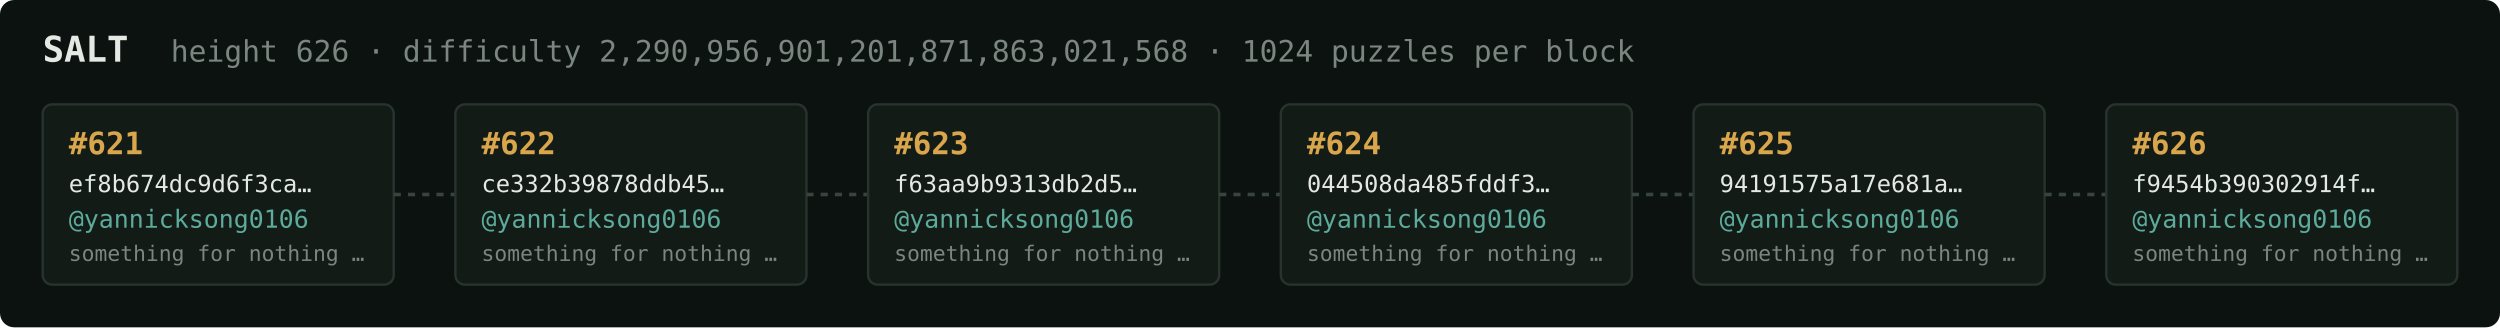
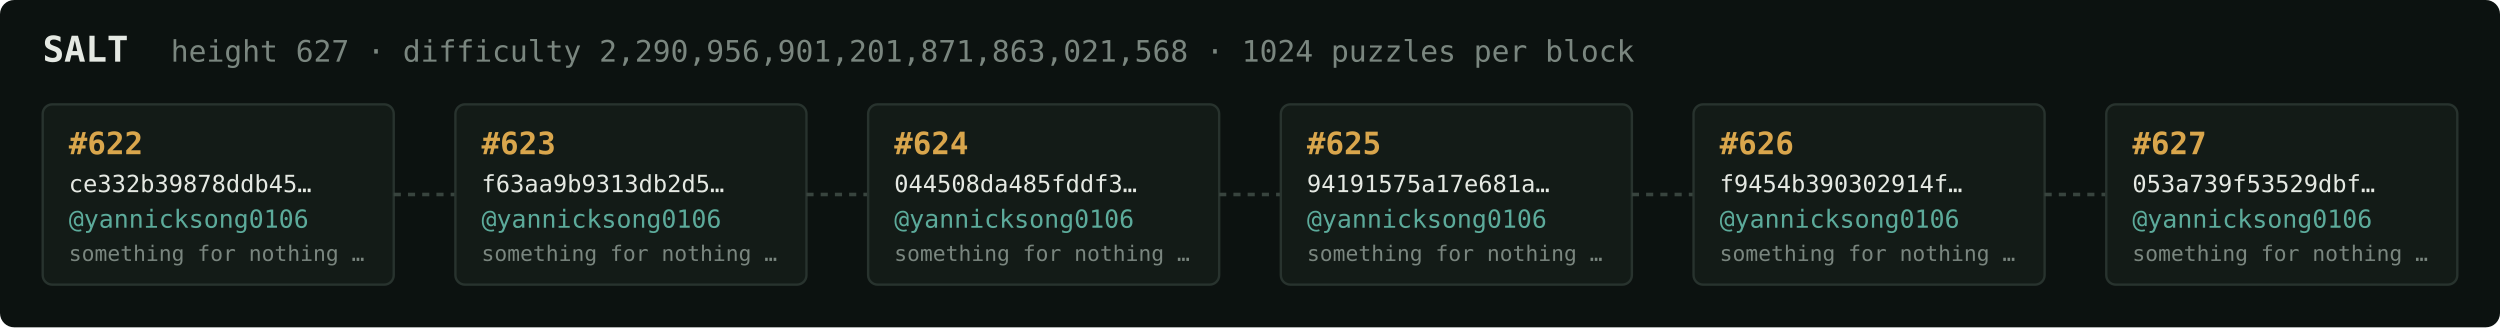
<svg xmlns="http://www.w3.org/2000/svg" width="1054" height="138" viewBox="0 0 1054 138" font-family="ui-monospace,SFMono-Regular,Menlo,monospace">
  <rect fill="#0c1210" width="1054" height="138" rx="6" />
  <text x="18" y="26" fill="#e5e9e3" font-size="15" font-weight="700">SALT</text>
-   <text x="72" y="26" fill="#7a867f" font-size="12.5">height 626 · difficulty 2,290,956,901,201,871,863,021,568 · 1024 puzzles per block</text>
+   <text x="72" y="26" fill="#7a867f" font-size="12.5">height 627 · difficulty 2,290,956,901,201,871,863,021,568 · 1024 puzzles per block</text>
  <rect x="18" y="44" width="148" height="76" rx="4" fill="#131b17" stroke="#28332e" stroke-width="1" />
-   <text x="29" y="65" fill="#d9a64c" font-size="13" font-weight="700">#621</text>
-   <text x="29" y="81" fill="#e5e9e3" font-size="10">ef8b674dc9d6f3ca…</text>
+   <text x="29" y="65" fill="#d9a64c" font-size="13" font-weight="700">#622</text>
+   <text x="29" y="81" fill="#e5e9e3" font-size="10">ce332b39878ddb45…</text>
  <text x="29" y="96" fill="#5cab9b" font-size="10.5">@yannicksong0106</text>
  <text x="29" y="110" fill="#7a867f" font-size="9">something for nothing …</text>
  <line x1="166" y1="82.0" x2="192" y2="82.0" stroke="#38443e" stroke-width="1.5" stroke-dasharray="3 3" />
  <rect x="192" y="44" width="148" height="76" rx="4" fill="#131b17" stroke="#28332e" stroke-width="1" />
-   <text x="203" y="65" fill="#d9a64c" font-size="13" font-weight="700">#622</text>
-   <text x="203" y="81" fill="#e5e9e3" font-size="10">ce332b39878ddb45…</text>
+   <text x="203" y="65" fill="#d9a64c" font-size="13" font-weight="700">#623</text>
+   <text x="203" y="81" fill="#e5e9e3" font-size="10">f63aa9b9313db2d5…</text>
  <text x="203" y="96" fill="#5cab9b" font-size="10.5">@yannicksong0106</text>
  <text x="203" y="110" fill="#7a867f" font-size="9">something for nothing …</text>
  <line x1="340" y1="82.0" x2="366" y2="82.0" stroke="#38443e" stroke-width="1.5" stroke-dasharray="3 3" />
  <rect x="366" y="44" width="148" height="76" rx="4" fill="#131b17" stroke="#28332e" stroke-width="1" />
-   <text x="377" y="65" fill="#d9a64c" font-size="13" font-weight="700">#623</text>
-   <text x="377" y="81" fill="#e5e9e3" font-size="10">f63aa9b9313db2d5…</text>
+   <text x="377" y="65" fill="#d9a64c" font-size="13" font-weight="700">#624</text>
+   <text x="377" y="81" fill="#e5e9e3" font-size="10">044508da485fddf3…</text>
  <text x="377" y="96" fill="#5cab9b" font-size="10.5">@yannicksong0106</text>
  <text x="377" y="110" fill="#7a867f" font-size="9">something for nothing …</text>
  <line x1="514" y1="82.0" x2="540" y2="82.0" stroke="#38443e" stroke-width="1.5" stroke-dasharray="3 3" />
  <rect x="540" y="44" width="148" height="76" rx="4" fill="#131b17" stroke="#28332e" stroke-width="1" />
-   <text x="551" y="65" fill="#d9a64c" font-size="13" font-weight="700">#624</text>
-   <text x="551" y="81" fill="#e5e9e3" font-size="10">044508da485fddf3…</text>
+   <text x="551" y="65" fill="#d9a64c" font-size="13" font-weight="700">#625</text>
+   <text x="551" y="81" fill="#e5e9e3" font-size="10">94191575a17e681a…</text>
  <text x="551" y="96" fill="#5cab9b" font-size="10.5">@yannicksong0106</text>
  <text x="551" y="110" fill="#7a867f" font-size="9">something for nothing …</text>
  <line x1="688" y1="82.0" x2="714" y2="82.0" stroke="#38443e" stroke-width="1.5" stroke-dasharray="3 3" />
  <rect x="714" y="44" width="148" height="76" rx="4" fill="#131b17" stroke="#28332e" stroke-width="1" />
-   <text x="725" y="65" fill="#d9a64c" font-size="13" font-weight="700">#625</text>
-   <text x="725" y="81" fill="#e5e9e3" font-size="10">94191575a17e681a…</text>
+   <text x="725" y="65" fill="#d9a64c" font-size="13" font-weight="700">#626</text>
+   <text x="725" y="81" fill="#e5e9e3" font-size="10">f9454b390302914f…</text>
  <text x="725" y="96" fill="#5cab9b" font-size="10.5">@yannicksong0106</text>
  <text x="725" y="110" fill="#7a867f" font-size="9">something for nothing …</text>
  <line x1="862" y1="82.0" x2="888" y2="82.0" stroke="#38443e" stroke-width="1.5" stroke-dasharray="3 3" />
  <rect x="888" y="44" width="148" height="76" rx="4" fill="#131b17" stroke="#28332e" stroke-width="1" />
-   <text x="899" y="65" fill="#d9a64c" font-size="13" font-weight="700">#626</text>
-   <text x="899" y="81" fill="#e5e9e3" font-size="10">f9454b390302914f…</text>
+   <text x="899" y="65" fill="#d9a64c" font-size="13" font-weight="700">#627</text>
+   <text x="899" y="81" fill="#e5e9e3" font-size="10">053a739f53529dbf…</text>
  <text x="899" y="96" fill="#5cab9b" font-size="10.5">@yannicksong0106</text>
  <text x="899" y="110" fill="#7a867f" font-size="9">something for nothing …</text>
</svg>
